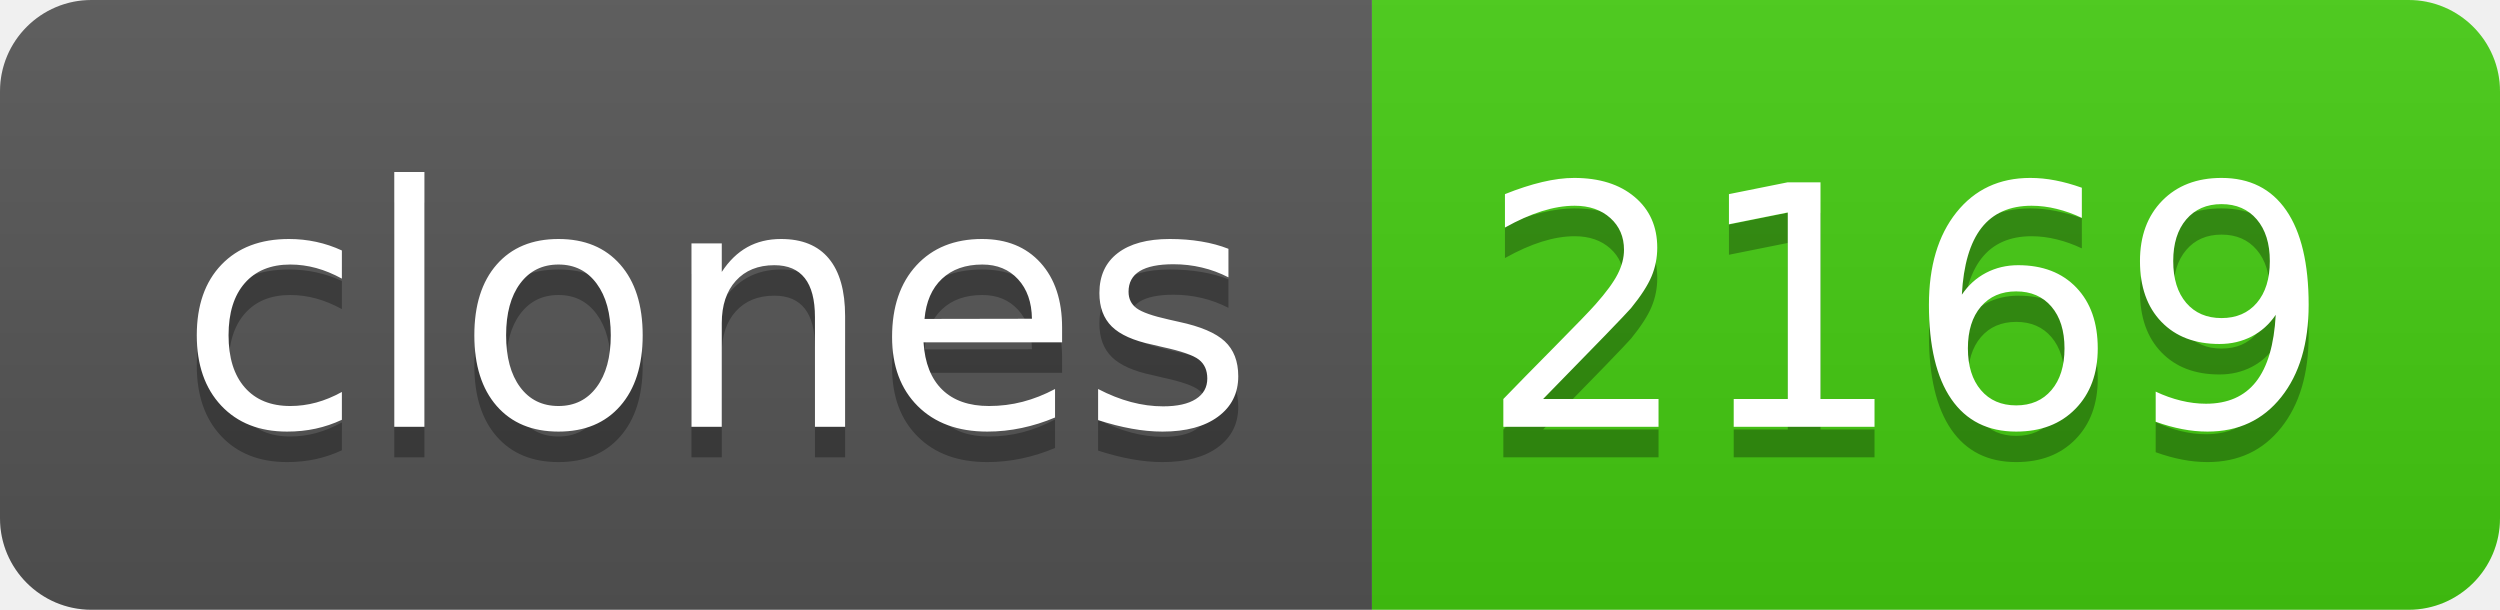
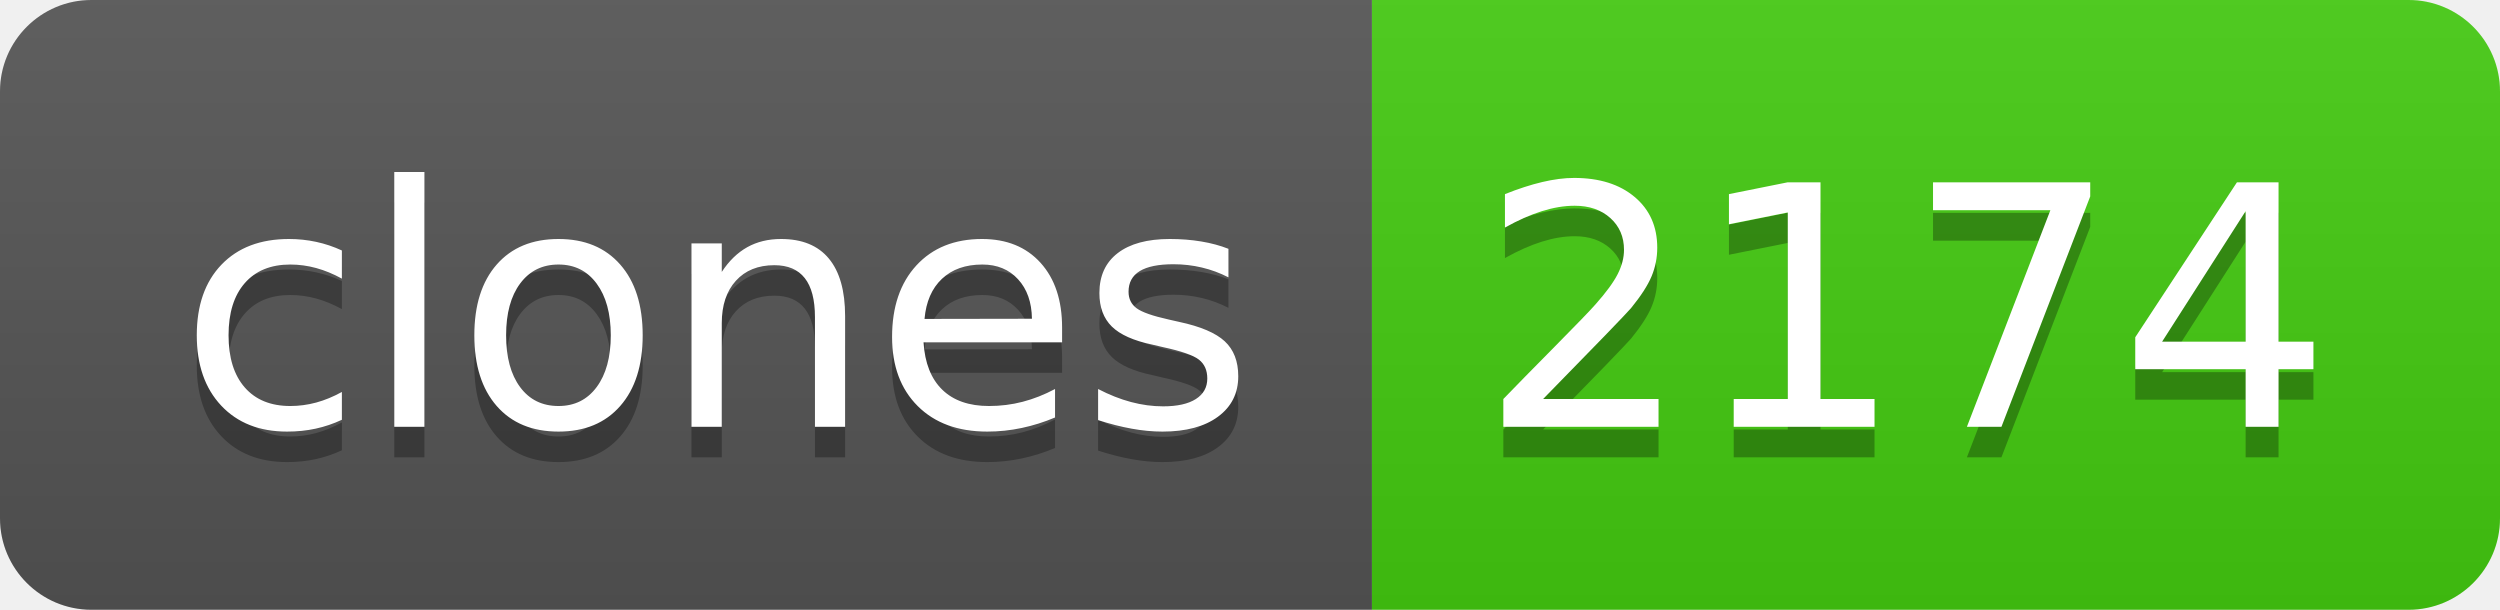
- <svg xmlns="http://www.w3.org/2000/svg" width="82" height="20" role="img" aria-label="clones: 2169">
+ <svg xmlns="http://www.w3.org/2000/svg" width="82" height="20" role="img" aria-label="clones: 2174">
  <linearGradient id="s" x2="0" y2="100%">
    <stop offset="0" stop-color="#bbb" stop-opacity=".1" />
    <stop offset="1" stop-opacity=".1" />
  </linearGradient>
  <clipPath id="r">
    <rect width="82" height="20" rx="3" fill="#fff" />
  </clipPath>
  <g clip-path="url(#r)">
    <rect width="45" height="20" fill="#555" />
    <rect x="45" width="37" height="20" fill="#4c1" />
    <rect width="82" height="20" fill="url(#s)" />
  </g>
  <g fill="#fff" text-anchor="middle" font-family="Verdana,Geneva,DejaVu Sans,sans-serif" text-rendering="geometricPrecision" font-size="110">
    <text aria-hidden="true" x="235" y="150" fill="#010101" fill-opacity=".3" transform="scale(.1)" textLength="350">clones</text>
    <text x="235" y="140" transform="scale(.1)" fill="#fff" textLength="350">clones</text>
-     <text aria-hidden="true" x="625" y="150" fill="#010101" fill-opacity=".3" transform="scale(.1)" textLength="270">2169</text>
-     <text x="625" y="140" transform="scale(.1)" fill="#fff" textLength="270">2169</text>
+     <text aria-hidden="true" x="625" y="150" fill="#010101" fill-opacity=".3" transform="scale(.1)" textLength="270">2174</text>
+     <text x="625" y="140" transform="scale(.1)" fill="#fff" textLength="270">2174</text>
  </g>
</svg>
